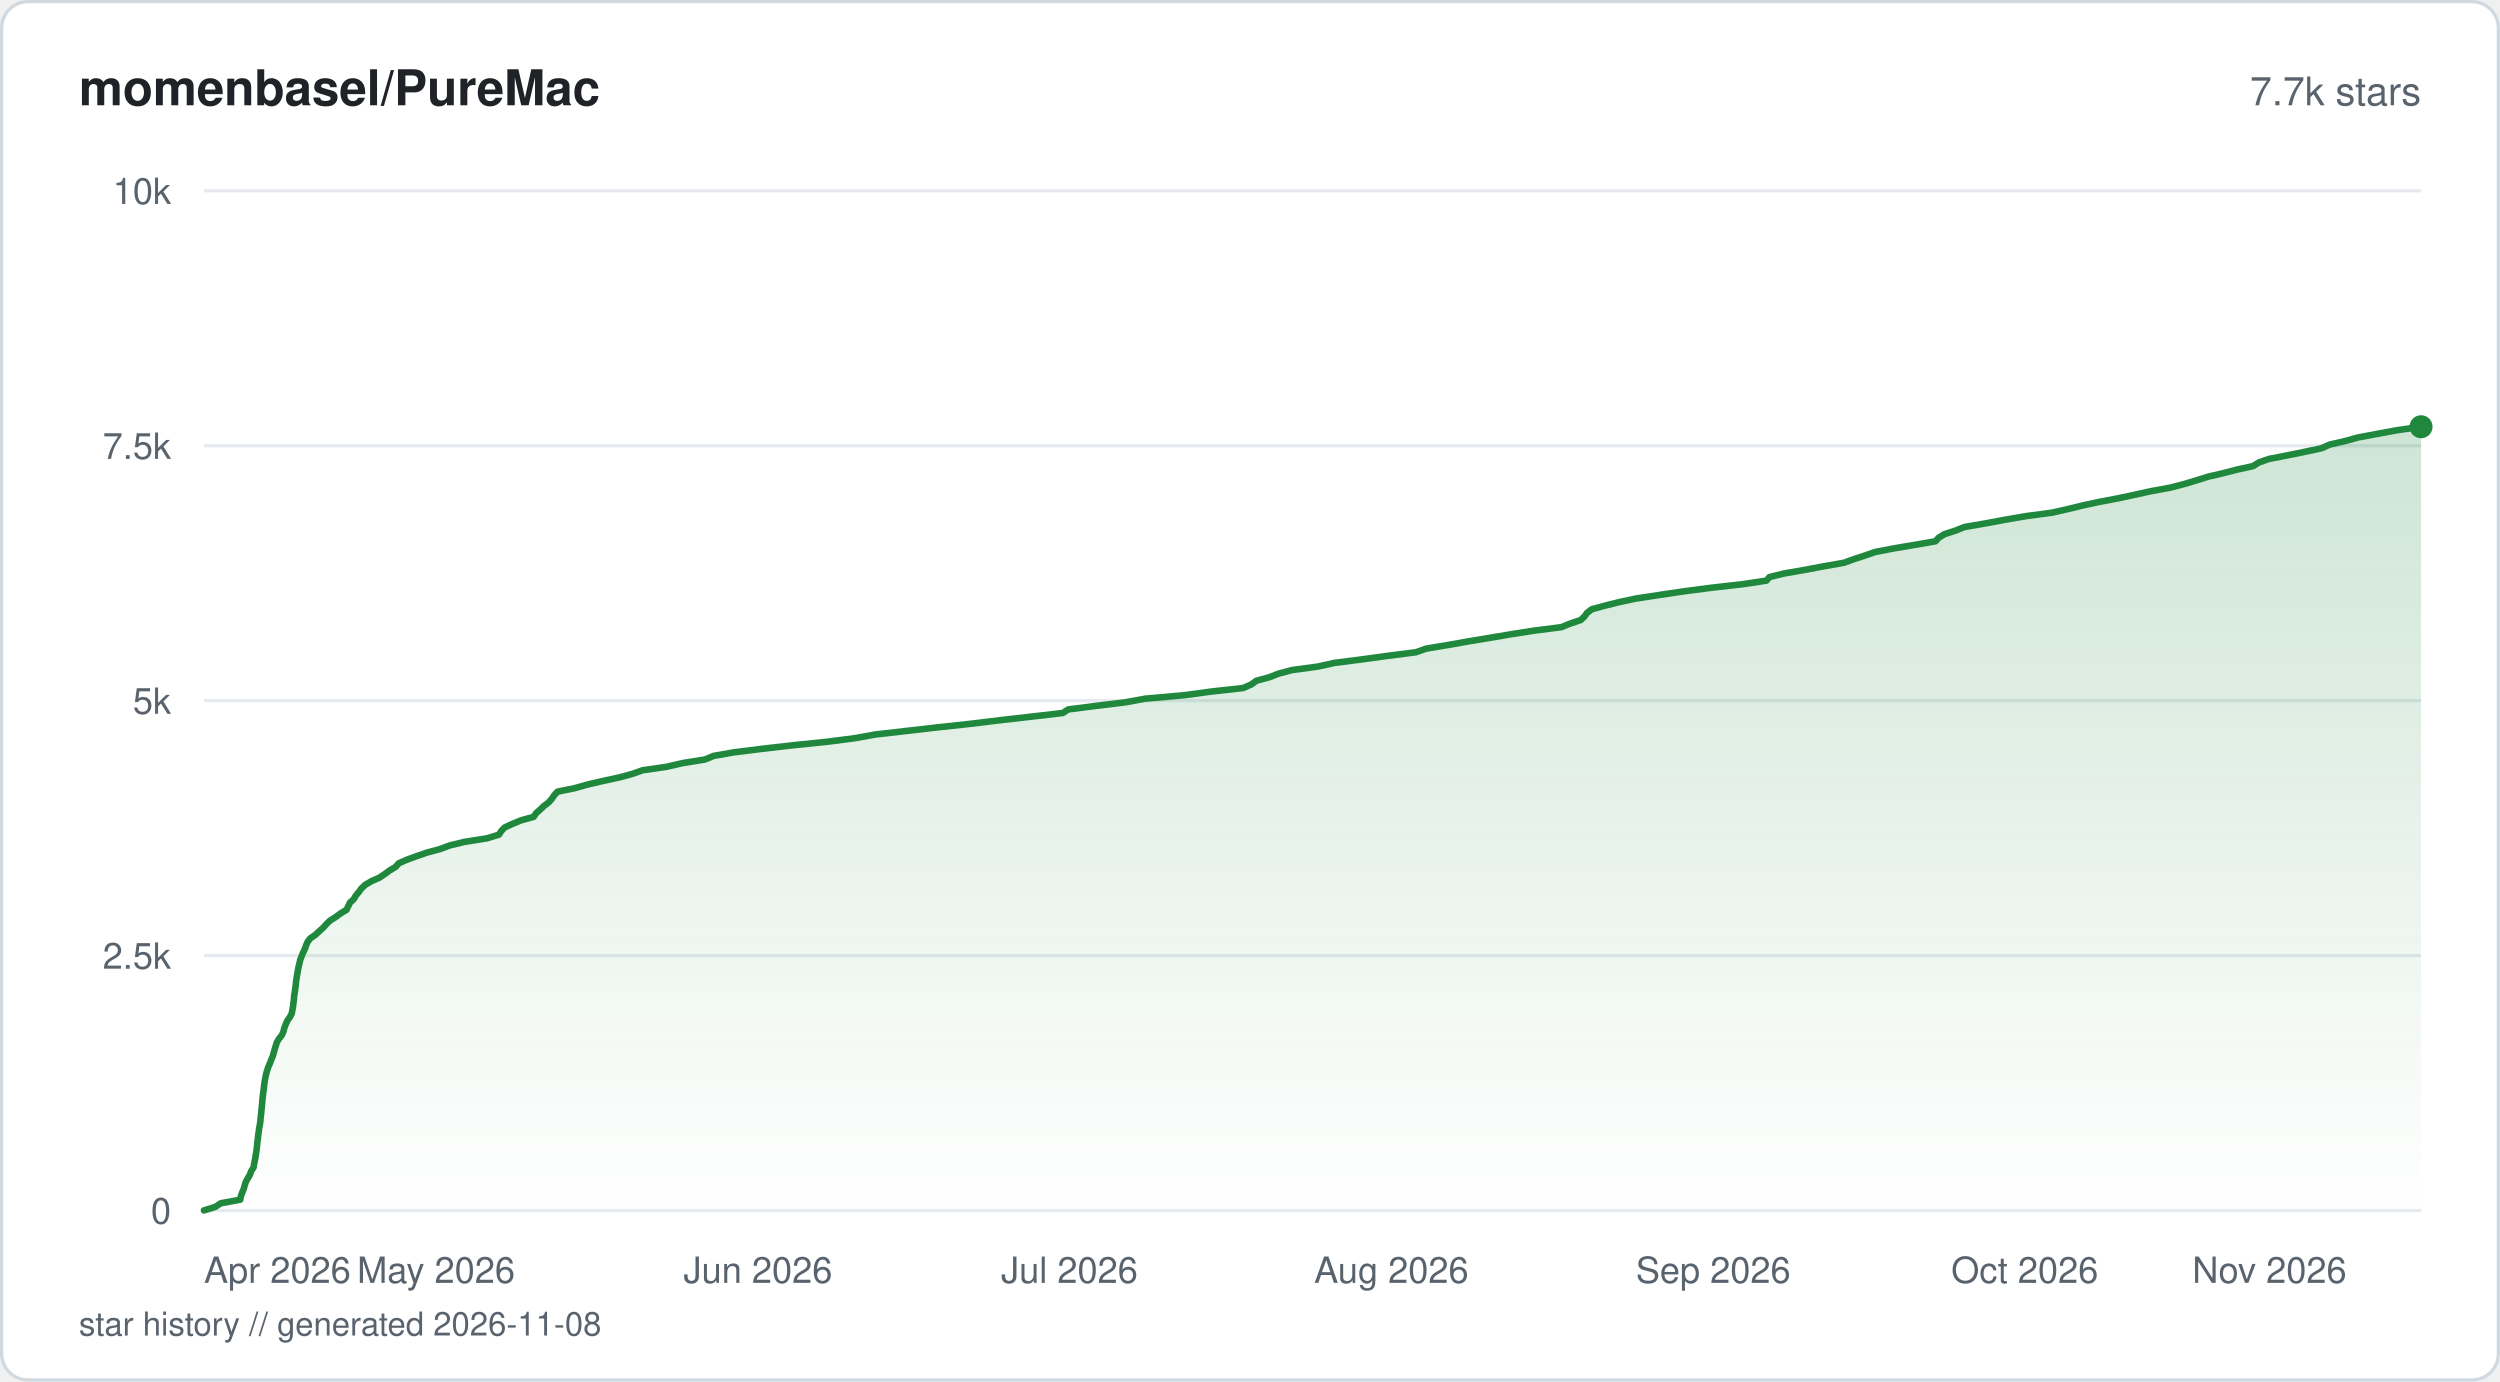
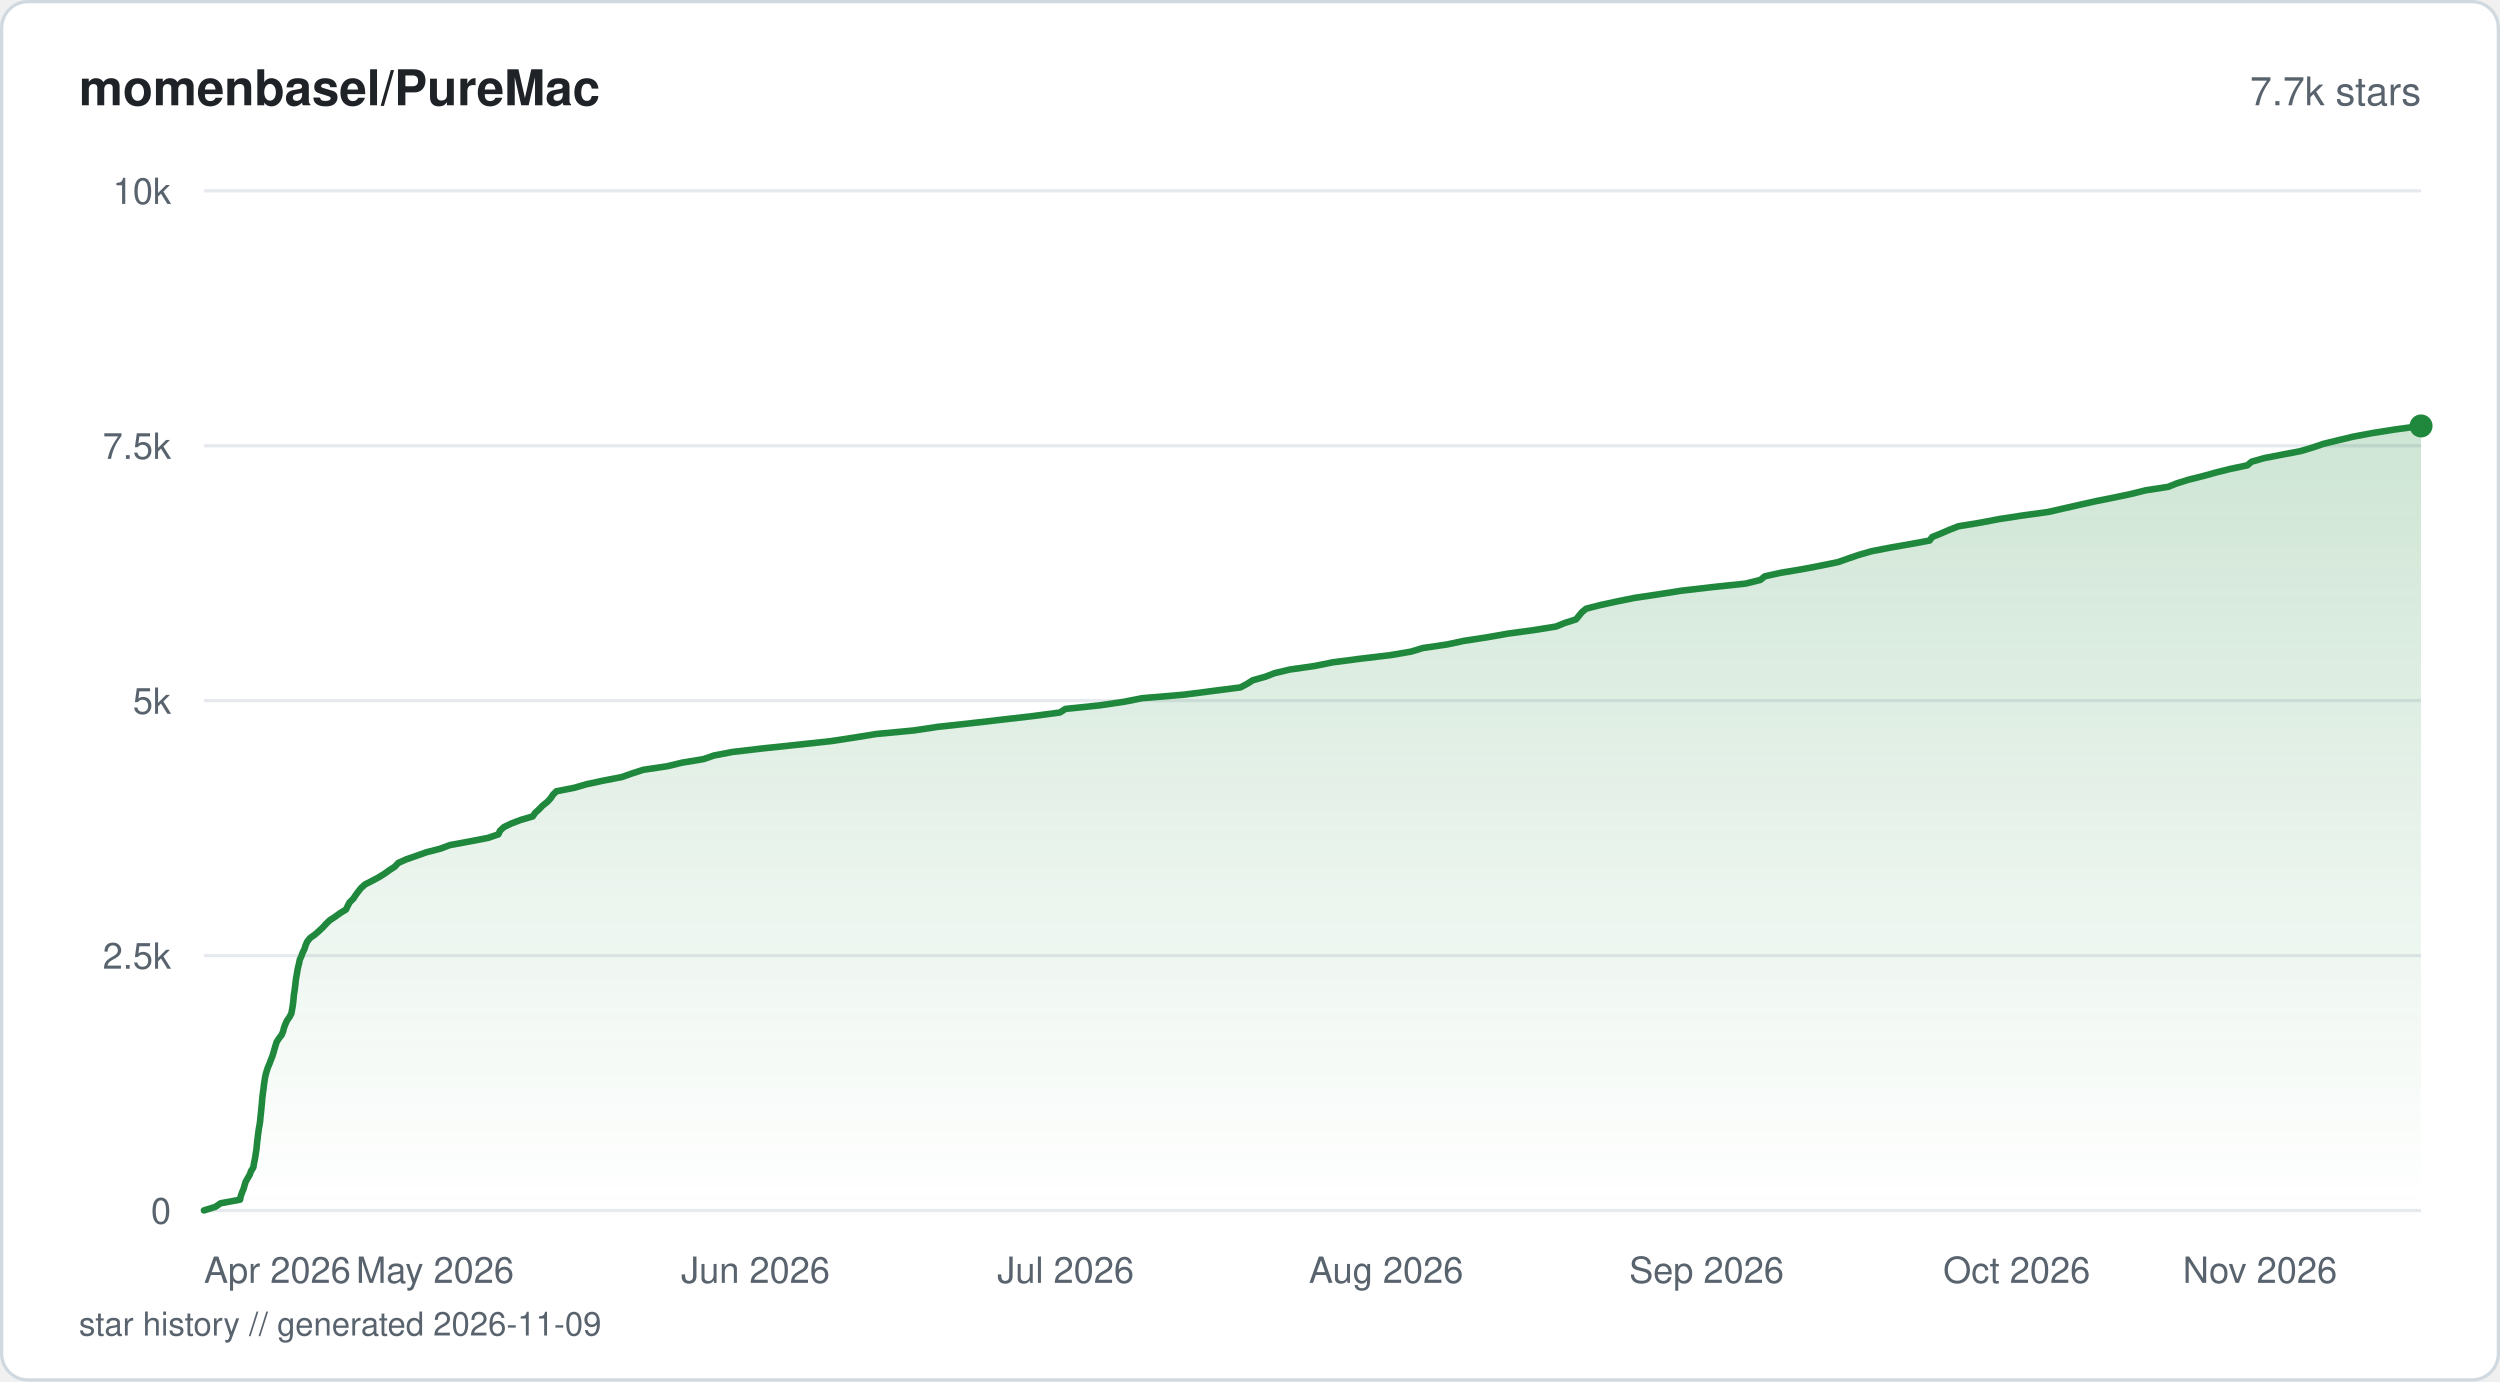
<svg xmlns="http://www.w3.org/2000/svg" viewBox="0 0 760 420" width="760" height="420" fill="none">
  <defs>
    <linearGradient id="fill-starhistorysvg" x1="0" y1="0" x2="0" y2="1">
      <stop offset="0%" stop-color="#1f883d" stop-opacity="0.22" />
      <stop offset="100%" stop-color="#1f883d" stop-opacity="0" />
    </linearGradient>
  </defs>
  <rect x="0.5" y="0.5" width="759" height="419" rx="8" fill="#ffffff" stroke="#d1d9e0" stroke-width="1" />
  <text x="24" y="32" fill="#1f2328" font-family="-apple-system, BlinkMacSystemFont, 'Segoe UI', Helvetica, Arial, sans-serif" font-size="15" font-weight="600">momenbasel/PureMac</text>
  <text x="736" y="32" fill="#59636e" font-family="-apple-system, BlinkMacSystemFont, 'Segoe UI', Helvetica, Arial, sans-serif" font-size="12" text-anchor="end">7.7k stars</text>
  <line x1="62" y1="368" x2="736" y2="368" stroke="#e6eaef" stroke-width="1" />
  <text x="52" y="372" fill="#59636e" font-family="-apple-system, BlinkMacSystemFont, 'Segoe UI', Helvetica, Arial, sans-serif" font-size="11" text-anchor="end">0</text>
  <line x1="62" y1="290.5" x2="736" y2="290.5" stroke="#e6eaef" stroke-width="1" />
  <text x="52" y="294.5" fill="#59636e" font-family="-apple-system, BlinkMacSystemFont, 'Segoe UI', Helvetica, Arial, sans-serif" font-size="11" text-anchor="end">2.5k</text>
  <line x1="62" y1="213" x2="736" y2="213" stroke="#e6eaef" stroke-width="1" />
  <text x="52" y="217" fill="#59636e" font-family="-apple-system, BlinkMacSystemFont, 'Segoe UI', Helvetica, Arial, sans-serif" font-size="11" text-anchor="end">5k</text>
  <line x1="62" y1="135.5" x2="736" y2="135.5" stroke="#e6eaef" stroke-width="1" />
  <text x="52" y="139.5" fill="#59636e" font-family="-apple-system, BlinkMacSystemFont, 'Segoe UI', Helvetica, Arial, sans-serif" font-size="11" text-anchor="end">7.5k</text>
  <line x1="62" y1="58" x2="736" y2="58" stroke="#e6eaef" stroke-width="1" />
  <text x="52" y="62" fill="#59636e" font-family="-apple-system, BlinkMacSystemFont, 'Segoe UI', Helvetica, Arial, sans-serif" font-size="11" text-anchor="end">10k</text>
-   <path d="M62 367.97 L65.49 366.88 L67.07 365.8 L73.02 364.71 L73.23 363.63 L73.63 362.54 L74.09 361.43 L74.39 360.34 L74.74 359.26 L75.35 358.17 L75.99 357.09 L76.37 356 L77.08 354.92 L77.25 353.83 L77.48 352.75 L77.67 351.66 L77.84 350.58 L78.02 349.46 L78.13 348.38 L78.23 347.29 L78.38 346.21 L78.49 345.12 L78.64 344.04 L78.79 342.95 L79.01 341.87 L79.15 340.78 L79.24 339.7 L79.38 338.61 L79.48 337.5 L79.59 336.41 L79.7 335.33 L79.78 334.24 L79.9 333.16 L80.03 332.07 L80.19 330.99 L80.31 329.9 L80.46 328.82 L80.64 327.73 L80.87 326.65 L81.18 325.53 L81.53 324.45 L82.01 323.36 L82.42 322.27 L82.87 321.19 L83.2 320.11 L83.5 319.02 L83.83 317.94 L84.17 316.85 L84.82 315.77 L85.69 314.68 L86.17 313.56 L86.44 312.48 L86.87 311.39 L87.32 310.31 L88.11 309.22 L88.68 308.14 L88.89 307.05 L89.08 305.97 L89.22 304.88 L89.35 303.8 L89.43 302.71 L89.61 301.6 L89.76 300.51 L89.9 299.43 L90.01 298.34 L90.17 297.26 L90.36 296.17 L90.54 295.09 L90.75 294 L91.02 292.92 L91.26 291.83 L91.67 290.75 L92.12 289.63 L92.65 288.55 L93.02 287.46 L93.49 286.38 L94.28 285.29 L95.86 284.21 L97.02 283.12 L98.24 282.04 L99.2 280.95 L100.31 279.87 L102.04 278.78 L103.53 277.67 L105.35 276.58 L105.86 275.5 L106.38 274.41 L107.56 273.33 L108.18 272.24 L109.08 271.16 L109.89 270.07 L111.04 268.99 L112.85 267.9 L115.31 266.82 L117 265.7 L118.45 264.62 L120.28 263.53 L121.21 262.45 L123.67 261.36 L126.66 260.27 L129.79 259.19 L133.79 258.11 L136.7 257.02 L141.15 255.94 L148.02 254.85 L151.69 253.73 L152.37 252.65 L153.4 251.56 L155.74 250.48 L158.37 249.39 L162.25 248.31 L162.96 247.22 L164.19 246.14 L165.32 245.05 L166.76 243.97 L167.74 242.85 L168.48 241.77 L169.46 240.68 L174.72 239.6 L178.59 238.51 L183.19 237.43 L188.28 236.34 L192.24 235.26 L195.3 234.17 L202.73 233.09 L207.36 232 L214.32 230.89 L216.92 229.8 L223.03 228.72 L231.72 227.63 L241.15 226.55 L251.75 225.46 L260.03 224.38 L266.07 223.29 L275.49 222.21 L285.01 221.12 L294.99 220.04 L304.22 218.92 L313.69 217.84 L323.1 216.75 L324.72 215.67 L333.23 214.58 L342.1 213.5 L348.06 212.41 L360.14 211.33 L368.15 210.24 L377.91 209.16 L380.39 208.07 L381.92 206.96 L385.91 205.87 L388.68 204.79 L392.77 203.7 L400.71 202.62 L405.64 201.53 L414.01 200.45 L421.99 199.36 L430.47 198.28 L433.52 197.19 L440.02 196.11 L446.34 194.99 L452.92 193.9 L459.29 192.82 L466.26 191.73 L474.69 190.65 L477.35 189.56 L480.56 188.48 L481.69 187.39 L482.47 186.31 L483.88 185.22 L487.83 184.14 L492.32 183.02 L497.41 181.94 L504.57 180.85 L511.86 179.77 L520.23 178.68 L529.74 177.6 L536.99 176.51 L537.91 175.43 L542.35 174.34 L548.56 173.26 L554.36 172.17 L560.64 171.06 L563.6 169.97 L566.93 168.89 L570.03 167.8 L575.67 166.72 L582.13 165.63 L588.38 164.55 L589.37 163.46 L591.14 162.38 L594.51 161.29 L597.18 160.21 L603.7 159.09 L609.49 158.01 L615.82 156.92 L623.86 155.84 L628.65 154.75 L633.11 153.67 L638.14 152.58 L643.83 151.5 L648.93 150.41 L653.83 149.33 L659.77 148.24 L664.04 147.13 L667.69 146.04 L671.13 144.95 L675.74 143.87 L679.92 142.79 L684.92 141.7 L686.65 140.61 L689.71 139.53 L695.27 138.45 L700.58 137.36 L705.73 136.27 L708.21 135.16 L712.93 134.07 L716.84 132.99 L722.66 131.9 L728.51 130.82 L736 129.73 L736 368 L62 368 Z" fill="url(#fill-starhistorysvg)" />
-   <path d="M62 367.97 L65.49 366.88 L67.07 365.8 L73.02 364.71 L73.23 363.63 L73.63 362.54 L74.09 361.43 L74.39 360.34 L74.74 359.26 L75.35 358.17 L75.99 357.09 L76.37 356 L77.08 354.92 L77.25 353.83 L77.48 352.75 L77.67 351.66 L77.84 350.58 L78.02 349.46 L78.13 348.38 L78.23 347.29 L78.38 346.21 L78.49 345.12 L78.64 344.04 L78.79 342.95 L79.01 341.87 L79.15 340.78 L79.24 339.7 L79.38 338.61 L79.48 337.5 L79.59 336.41 L79.7 335.33 L79.78 334.24 L79.9 333.16 L80.03 332.07 L80.19 330.99 L80.31 329.9 L80.46 328.82 L80.64 327.73 L80.87 326.65 L81.18 325.53 L81.53 324.45 L82.01 323.36 L82.42 322.27 L82.87 321.19 L83.2 320.11 L83.5 319.02 L83.83 317.94 L84.17 316.85 L84.82 315.77 L85.69 314.68 L86.17 313.56 L86.44 312.48 L86.87 311.39 L87.32 310.31 L88.11 309.22 L88.68 308.14 L88.89 307.05 L89.08 305.97 L89.22 304.88 L89.35 303.8 L89.43 302.71 L89.61 301.6 L89.76 300.51 L89.9 299.43 L90.01 298.34 L90.17 297.26 L90.36 296.17 L90.54 295.09 L90.75 294 L91.02 292.92 L91.26 291.83 L91.67 290.75 L92.12 289.63 L92.65 288.55 L93.02 287.46 L93.49 286.38 L94.28 285.29 L95.86 284.21 L97.02 283.12 L98.24 282.04 L99.2 280.95 L100.31 279.87 L102.04 278.78 L103.53 277.67 L105.35 276.58 L105.86 275.5 L106.38 274.41 L107.56 273.33 L108.18 272.24 L109.08 271.16 L109.89 270.07 L111.04 268.99 L112.85 267.9 L115.31 266.82 L117 265.7 L118.45 264.62 L120.28 263.53 L121.21 262.45 L123.67 261.36 L126.66 260.27 L129.79 259.19 L133.79 258.11 L136.7 257.02 L141.15 255.94 L148.02 254.85 L151.69 253.73 L152.37 252.65 L153.4 251.56 L155.74 250.48 L158.37 249.39 L162.25 248.31 L162.96 247.22 L164.19 246.14 L165.32 245.05 L166.76 243.97 L167.74 242.85 L168.48 241.77 L169.46 240.68 L174.72 239.6 L178.59 238.51 L183.19 237.43 L188.28 236.34 L192.24 235.26 L195.3 234.17 L202.73 233.09 L207.36 232 L214.32 230.89 L216.92 229.8 L223.03 228.72 L231.72 227.63 L241.15 226.55 L251.75 225.46 L260.03 224.38 L266.07 223.29 L275.49 222.21 L285.01 221.12 L294.99 220.04 L304.22 218.92 L313.69 217.84 L323.1 216.75 L324.72 215.67 L333.23 214.58 L342.1 213.5 L348.06 212.41 L360.14 211.33 L368.15 210.24 L377.91 209.16 L380.39 208.07 L381.92 206.96 L385.91 205.87 L388.68 204.79 L392.77 203.7 L400.71 202.62 L405.64 201.53 L414.01 200.45 L421.99 199.36 L430.47 198.28 L433.52 197.19 L440.02 196.11 L446.34 194.99 L452.92 193.9 L459.29 192.82 L466.26 191.73 L474.69 190.65 L477.35 189.56 L480.56 188.48 L481.69 187.39 L482.47 186.31 L483.88 185.22 L487.83 184.14 L492.32 183.02 L497.41 181.94 L504.57 180.85 L511.86 179.77 L520.23 178.68 L529.74 177.6 L536.99 176.51 L537.91 175.43 L542.35 174.34 L548.56 173.26 L554.36 172.17 L560.64 171.06 L563.6 169.97 L566.93 168.89 L570.03 167.8 L575.67 166.72 L582.13 165.63 L588.38 164.55 L589.37 163.46 L591.14 162.38 L594.51 161.29 L597.18 160.21 L603.7 159.09 L609.49 158.01 L615.82 156.92 L623.86 155.84 L628.65 154.75 L633.11 153.67 L638.14 152.58 L643.83 151.5 L648.93 150.41 L653.83 149.33 L659.77 148.24 L664.04 147.13 L667.69 146.04 L671.13 144.95 L675.74 143.87 L679.92 142.79 L684.92 141.7 L686.65 140.61 L689.71 139.53 L695.27 138.45 L700.58 137.36 L705.73 136.27 L708.21 135.16 L712.93 134.07 L716.84 132.99 L722.66 131.9 L728.51 130.82 L736 129.73" stroke="#1f883d" stroke-width="2" stroke-linejoin="round" stroke-linecap="round" fill="none" />
-   <circle cx="736" cy="129.73" r="3.5" fill="#1f883d" />
+   <path d="M62 367.97 L65.48 366.88 L67.04 365.8 L72.97 364.71 L73.2 363.6 L73.58 362.51 L74.04 361.43 L74.34 360.34 L74.68 359.26 L75.29 358.17 L75.93 357.09 L76.31 356 L77.02 354.89 L77.18 353.8 L77.41 352.72 L77.61 351.63 L77.77 350.55 L77.95 349.46 L78.06 348.38 L78.16 347.29 L78.31 346.18 L78.42 345.09 L78.57 344.01 L78.72 342.92 L78.94 341.84 L79.08 340.75 L79.17 339.67 L79.3 338.58 L79.41 337.47 L79.52 336.38 L79.62 335.3 L79.7 334.21 L79.82 333.13 L79.95 332.04 L80.12 330.96 L80.23 329.87 L80.39 328.75 L80.56 327.67 L80.79 326.58 L81.1 325.5 L81.47 324.41 L81.94 323.33 L82.34 322.24 L82.78 321.16 L83.13 320.04 L83.43 318.96 L83.75 317.87 L84.09 316.79 L84.78 315.7 L85.61 314.62 L86.07 313.53 L86.34 312.42 L86.76 311.33 L87.25 310.25 L88.01 309.16 L88.58 308.08 L88.78 306.99 L88.96 305.91 L89.11 304.82 L89.23 303.71 L89.31 302.62 L89.49 301.54 L89.64 300.45 L89.78 299.37 L89.89 298.28 L90.04 297.2 L90.25 296.11 L90.42 295 L90.65 293.91 L90.92 292.83 L91.14 291.74 L91.63 290.65 L92.02 289.57 L92.56 288.49 L92.89 287.4 L93.38 286.28 L94.22 285.2 L95.74 284.11 L96.97 283.03 L98.13 281.94 L99.12 280.86 L100.24 279.77 L101.88 278.69 L103.42 277.57 L105.19 276.49 L105.7 275.4 L106.27 274.32 L107.38 273.23 L108.09 272.15 L108.89 271.06 L109.77 269.95 L110.99 268.86 L113.1 267.78 L115.15 266.69 L116.87 265.61 L118.4 264.52 L120.05 263.44 L121.05 262.35 L123.51 261.24 L126.65 260.15 L129.69 259.07 L133.91 257.98 L136.78 256.9 L142.7 255.81 L148.31 254.73 L151.52 253.64 L152.01 252.53 L153.18 251.44 L155.41 250.36 L158.27 249.27 L161.94 248.19 L162.7 247.1 L163.89 246.02 L164.92 244.93 L166.34 243.81 L167.36 242.73 L168.07 241.64 L169.12 240.56 L174.65 239.47 L178.36 238.39 L183.45 237.3 L189.04 236.22 L192.21 235.1 L195.55 234.02 L202.88 232.93 L207.34 231.85 L213.89 230.76 L217.02 229.68 L222.67 228.59 L231.93 227.51 L242.54 226.39 L252.57 225.31 L259.68 224.22 L266.33 223.14 L277.86 222.05 L284.99 220.97 L295.01 219.88 L304.61 218.77 L314.04 217.68 L322.21 216.6 L323.89 215.51 L334.31 214.43 L341.69 213.34 L347.13 212.26 L360 211.17 L368.59 210.06 L377.11 208.97 L379.13 207.89 L380.83 206.8 L384.68 205.72 L387.5 204.63 L392.04 203.55 L399.65 202.46 L405.2 201.34 L413.45 200.26 L422.61 199.17 L428.97 198.09 L432.53 197 L439.88 195.92 L444.98 194.83 L452 193.75 L458.34 192.63 L466.25 191.55 L473.05 190.46 L475.69 189.38 L479.11 188.29 L480 187.21 L480.88 186.12 L482.19 185.04 L486.57 183.92 L491.55 182.84 L496.93 181.75 L504.19 180.67 L511.09 179.58 L520.35 178.5 L530.66 177.41 L535.16 176.3 L536.47 175.21 L541.31 174.13 L547.84 173.04 L553.49 171.96 L558.79 170.87 L561.84 169.79 L565.04 168.7 L568.89 167.59 L574.48 166.5 L580.64 165.42 L586.58 164.33 L587.39 163.25 L590.08 162.16 L592.57 161.08 L595.35 159.99 L602.14 158.87 L607.79 157.79 L614.91 156.7 L622.73 155.62 L627.49 154.53 L632.27 153.45 L637.1 152.36 L642.55 151.28 L647.84 150.16 L652.16 149.08 L659.15 147.99 L661.84 146.91 L665.35 145.82 L669.67 144.74 L673.61 143.65 L677.91 142.57 L683.21 141.45 L684.46 140.37 L688.24 139.28 L693.83 138.2 L699.49 137.11 L703.08 136.03 L706.29 134.94 L710.7 133.86 L715.38 132.74 L721.14 131.66 L728.01 130.57 L736 129.49 L736 368 L62 368 Z" fill="url(#fill-starhistorysvg)" />
+   <path d="M62 367.97 L65.48 366.88 L67.04 365.8 L72.97 364.71 L73.2 363.6 L73.58 362.51 L74.04 361.43 L74.34 360.34 L74.68 359.26 L75.29 358.17 L75.93 357.09 L76.31 356 L77.02 354.89 L77.18 353.8 L77.41 352.72 L77.61 351.63 L77.77 350.55 L77.95 349.46 L78.06 348.38 L78.16 347.29 L78.31 346.18 L78.42 345.09 L78.57 344.01 L78.72 342.92 L78.94 341.84 L79.08 340.75 L79.17 339.67 L79.3 338.58 L79.41 337.47 L79.52 336.38 L79.62 335.3 L79.7 334.21 L79.82 333.13 L79.95 332.04 L80.12 330.96 L80.23 329.87 L80.39 328.75 L80.56 327.67 L80.79 326.58 L81.1 325.5 L81.47 324.41 L81.94 323.33 L82.34 322.24 L82.78 321.16 L83.13 320.04 L83.43 318.96 L83.75 317.87 L84.09 316.79 L84.78 315.7 L85.61 314.62 L86.07 313.53 L86.34 312.42 L86.76 311.33 L87.25 310.25 L88.01 309.16 L88.58 308.08 L88.78 306.99 L88.96 305.91 L89.11 304.82 L89.23 303.71 L89.31 302.62 L89.49 301.54 L89.64 300.45 L89.78 299.37 L89.89 298.28 L90.04 297.2 L90.25 296.11 L90.42 295 L90.65 293.91 L90.92 292.83 L91.14 291.74 L91.63 290.65 L92.02 289.57 L92.56 288.49 L92.89 287.4 L93.38 286.28 L94.22 285.2 L95.74 284.11 L96.97 283.03 L98.13 281.94 L99.12 280.86 L100.24 279.77 L101.88 278.69 L103.42 277.57 L105.19 276.49 L105.7 275.4 L106.27 274.32 L107.38 273.23 L108.09 272.15 L108.89 271.06 L109.77 269.95 L110.99 268.86 L113.1 267.78 L115.15 266.69 L116.87 265.61 L118.4 264.52 L120.05 263.44 L121.05 262.35 L123.51 261.24 L126.65 260.15 L129.69 259.07 L133.91 257.98 L136.78 256.9 L142.7 255.81 L148.31 254.73 L151.52 253.64 L152.01 252.53 L153.18 251.44 L155.41 250.36 L158.27 249.27 L161.94 248.19 L162.7 247.1 L163.89 246.02 L164.92 244.93 L166.34 243.81 L167.36 242.73 L168.07 241.64 L169.12 240.56 L174.65 239.47 L178.36 238.39 L183.45 237.3 L189.04 236.22 L192.21 235.1 L195.55 234.02 L202.88 232.93 L207.34 231.85 L213.89 230.76 L217.02 229.68 L222.67 228.59 L231.93 227.51 L242.54 226.39 L252.57 225.31 L259.68 224.22 L266.33 223.14 L277.86 222.05 L284.99 220.97 L295.01 219.88 L304.61 218.77 L314.04 217.68 L322.21 216.6 L323.89 215.51 L334.31 214.43 L341.69 213.34 L347.13 212.26 L360 211.17 L368.59 210.06 L377.11 208.97 L379.13 207.89 L380.83 206.8 L384.68 205.72 L387.5 204.63 L392.04 203.55 L399.65 202.46 L405.2 201.34 L413.45 200.26 L422.61 199.17 L428.97 198.09 L432.53 197 L439.88 195.92 L444.98 194.83 L452 193.75 L458.34 192.63 L466.25 191.55 L473.05 190.46 L475.69 189.38 L479.11 188.29 L480 187.21 L480.88 186.12 L482.19 185.04 L486.57 183.92 L491.55 182.84 L496.93 181.75 L504.19 180.67 L511.09 179.58 L520.35 178.5 L530.66 177.41 L535.16 176.3 L536.47 175.21 L541.31 174.13 L547.84 173.04 L553.49 171.96 L558.79 170.87 L561.84 169.79 L565.04 168.7 L568.89 167.59 L574.48 166.5 L580.64 165.42 L586.58 164.33 L587.39 163.25 L590.08 162.16 L592.57 161.08 L595.35 159.99 L602.14 158.87 L607.79 157.79 L614.91 156.7 L622.73 155.62 L627.49 154.53 L632.27 153.45 L637.1 152.36 L642.55 151.28 L647.84 150.16 L652.16 149.08 L659.15 147.99 L661.84 146.91 L665.35 145.82 L669.67 144.74 L673.61 143.65 L677.91 142.57 L683.21 141.45 L684.46 140.37 L688.24 139.28 L693.83 138.2 L699.49 137.11 L703.08 136.03 L706.29 134.94 L710.7 133.86 L715.38 132.74 L721.14 131.66 L728.01 130.57 L736 129.49" stroke="#1f883d" stroke-width="2" stroke-linejoin="round" stroke-linecap="round" fill="none" />
+   <circle cx="736" cy="129.49" r="3.5" fill="#1f883d" />
  <text x="62" y="390" fill="#59636e" font-family="-apple-system, BlinkMacSystemFont, 'Segoe UI', Helvetica, Arial, sans-serif" font-size="11" text-anchor="start">Apr 2026</text>
-   <text x="132.56" y="390" fill="#59636e" font-family="-apple-system, BlinkMacSystemFont, 'Segoe UI', Helvetica, Arial, sans-serif" font-size="11" text-anchor="middle">May 2026</text>
-   <text x="230.41" y="390" fill="#59636e" font-family="-apple-system, BlinkMacSystemFont, 'Segoe UI', Helvetica, Arial, sans-serif" font-size="11" text-anchor="middle">Jun 2026</text>
-   <text x="325.11" y="390" fill="#59636e" font-family="-apple-system, BlinkMacSystemFont, 'Segoe UI', Helvetica, Arial, sans-serif" font-size="11" text-anchor="middle">Jul 2026</text>
-   <text x="422.97" y="390" fill="#59636e" font-family="-apple-system, BlinkMacSystemFont, 'Segoe UI', Helvetica, Arial, sans-serif" font-size="11" text-anchor="middle">Aug 2026</text>
-   <text x="520.82" y="390" fill="#59636e" font-family="-apple-system, BlinkMacSystemFont, 'Segoe UI', Helvetica, Arial, sans-serif" font-size="11" text-anchor="middle">Sep 2026</text>
-   <text x="615.52" y="390" fill="#59636e" font-family="-apple-system, BlinkMacSystemFont, 'Segoe UI', Helvetica, Arial, sans-serif" font-size="11" text-anchor="middle">Oct 2026</text>
-   <text x="713.37" y="390" fill="#59636e" font-family="-apple-system, BlinkMacSystemFont, 'Segoe UI', Helvetica, Arial, sans-serif" font-size="11" text-anchor="end">Nov 2026</text>
-   <text x="24" y="406" fill="#59636e" font-family="-apple-system, BlinkMacSystemFont, 'Segoe UI', Helvetica, Arial, sans-serif" font-size="10">star history // generated 2026-11-08</text>
+   <text x="132.25" y="390" fill="#59636e" font-family="-apple-system, BlinkMacSystemFont, 'Segoe UI', Helvetica, Arial, sans-serif" font-size="11" text-anchor="middle">May 2026</text>
+   <text x="229.67" y="390" fill="#59636e" font-family="-apple-system, BlinkMacSystemFont, 'Segoe UI', Helvetica, Arial, sans-serif" font-size="11" text-anchor="middle">Jun 2026</text>
+   <text x="323.95" y="390" fill="#59636e" font-family="-apple-system, BlinkMacSystemFont, 'Segoe UI', Helvetica, Arial, sans-serif" font-size="11" text-anchor="middle">Jul 2026</text>
+   <text x="421.37" y="390" fill="#59636e" font-family="-apple-system, BlinkMacSystemFont, 'Segoe UI', Helvetica, Arial, sans-serif" font-size="11" text-anchor="middle">Aug 2026</text>
+   <text x="518.79" y="390" fill="#59636e" font-family="-apple-system, BlinkMacSystemFont, 'Segoe UI', Helvetica, Arial, sans-serif" font-size="11" text-anchor="middle">Sep 2026</text>
+   <text x="613.07" y="390" fill="#59636e" font-family="-apple-system, BlinkMacSystemFont, 'Segoe UI', Helvetica, Arial, sans-serif" font-size="11" text-anchor="middle">Oct 2026</text>
+   <text x="710.49" y="390" fill="#59636e" font-family="-apple-system, BlinkMacSystemFont, 'Segoe UI', Helvetica, Arial, sans-serif" font-size="11" text-anchor="end">Nov 2026</text>
+   <text x="24" y="406" fill="#59636e" font-family="-apple-system, BlinkMacSystemFont, 'Segoe UI', Helvetica, Arial, sans-serif" font-size="10">star history // generated 2026-11-09</text>
</svg>
